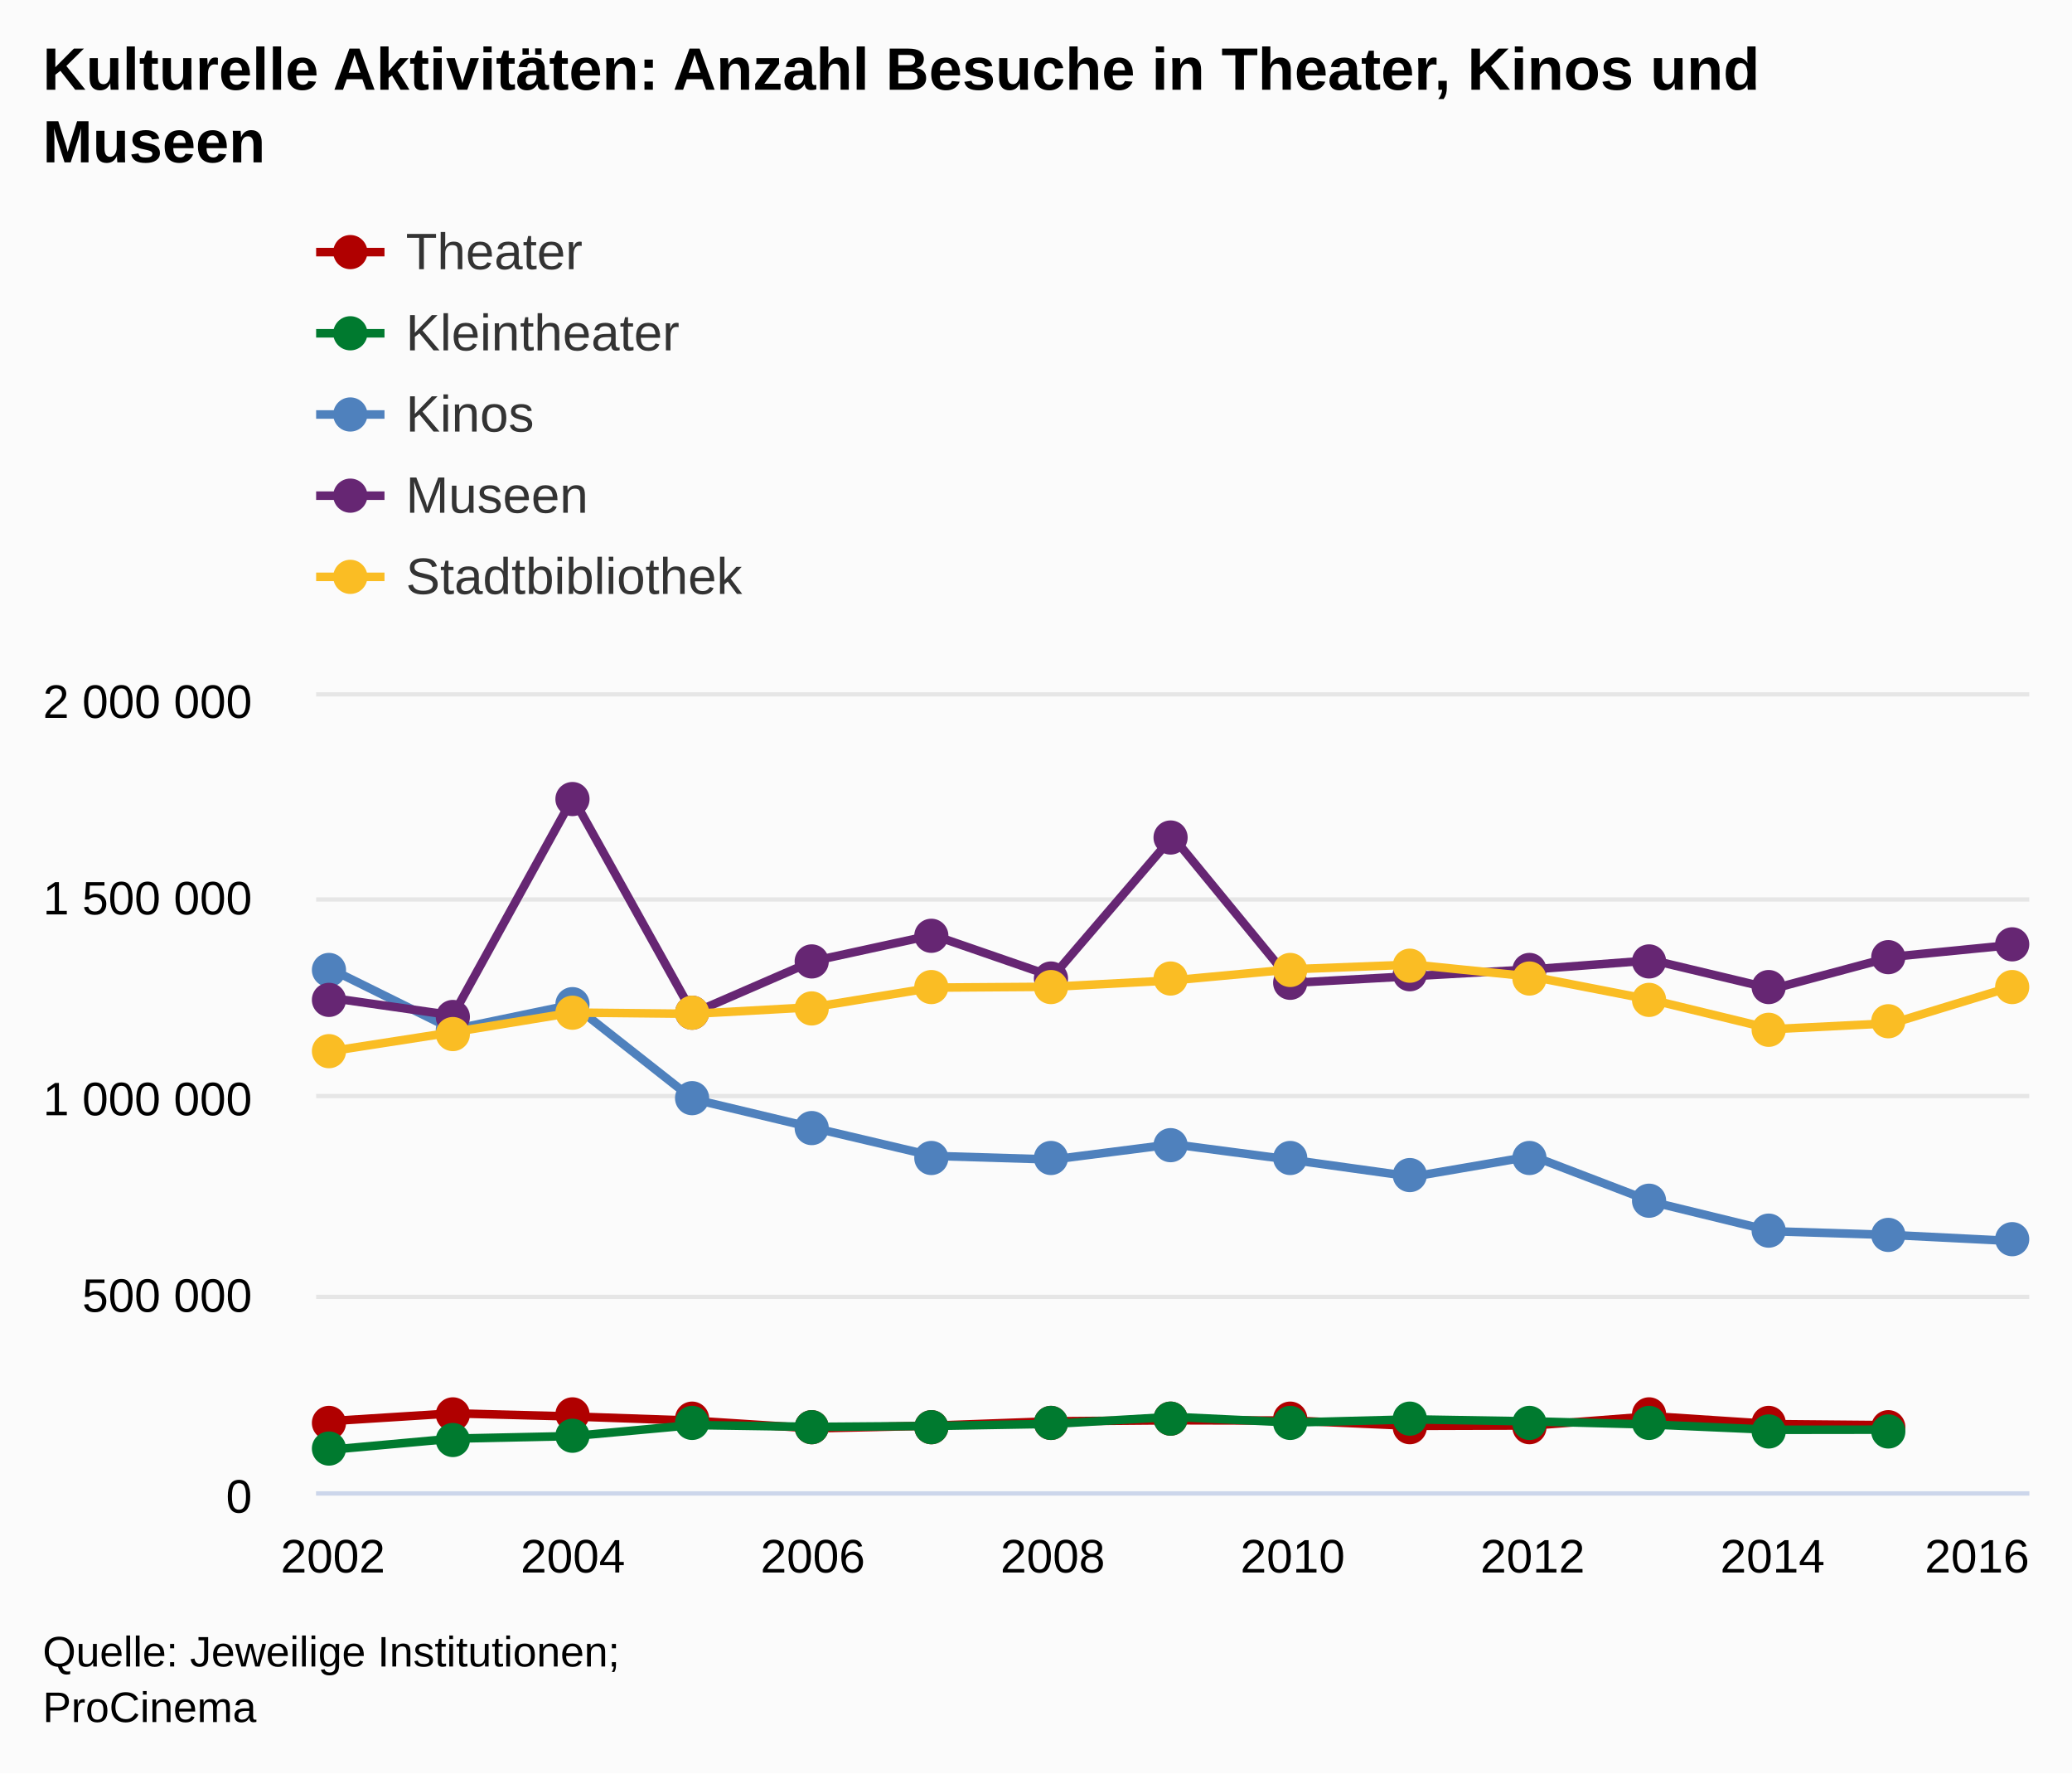
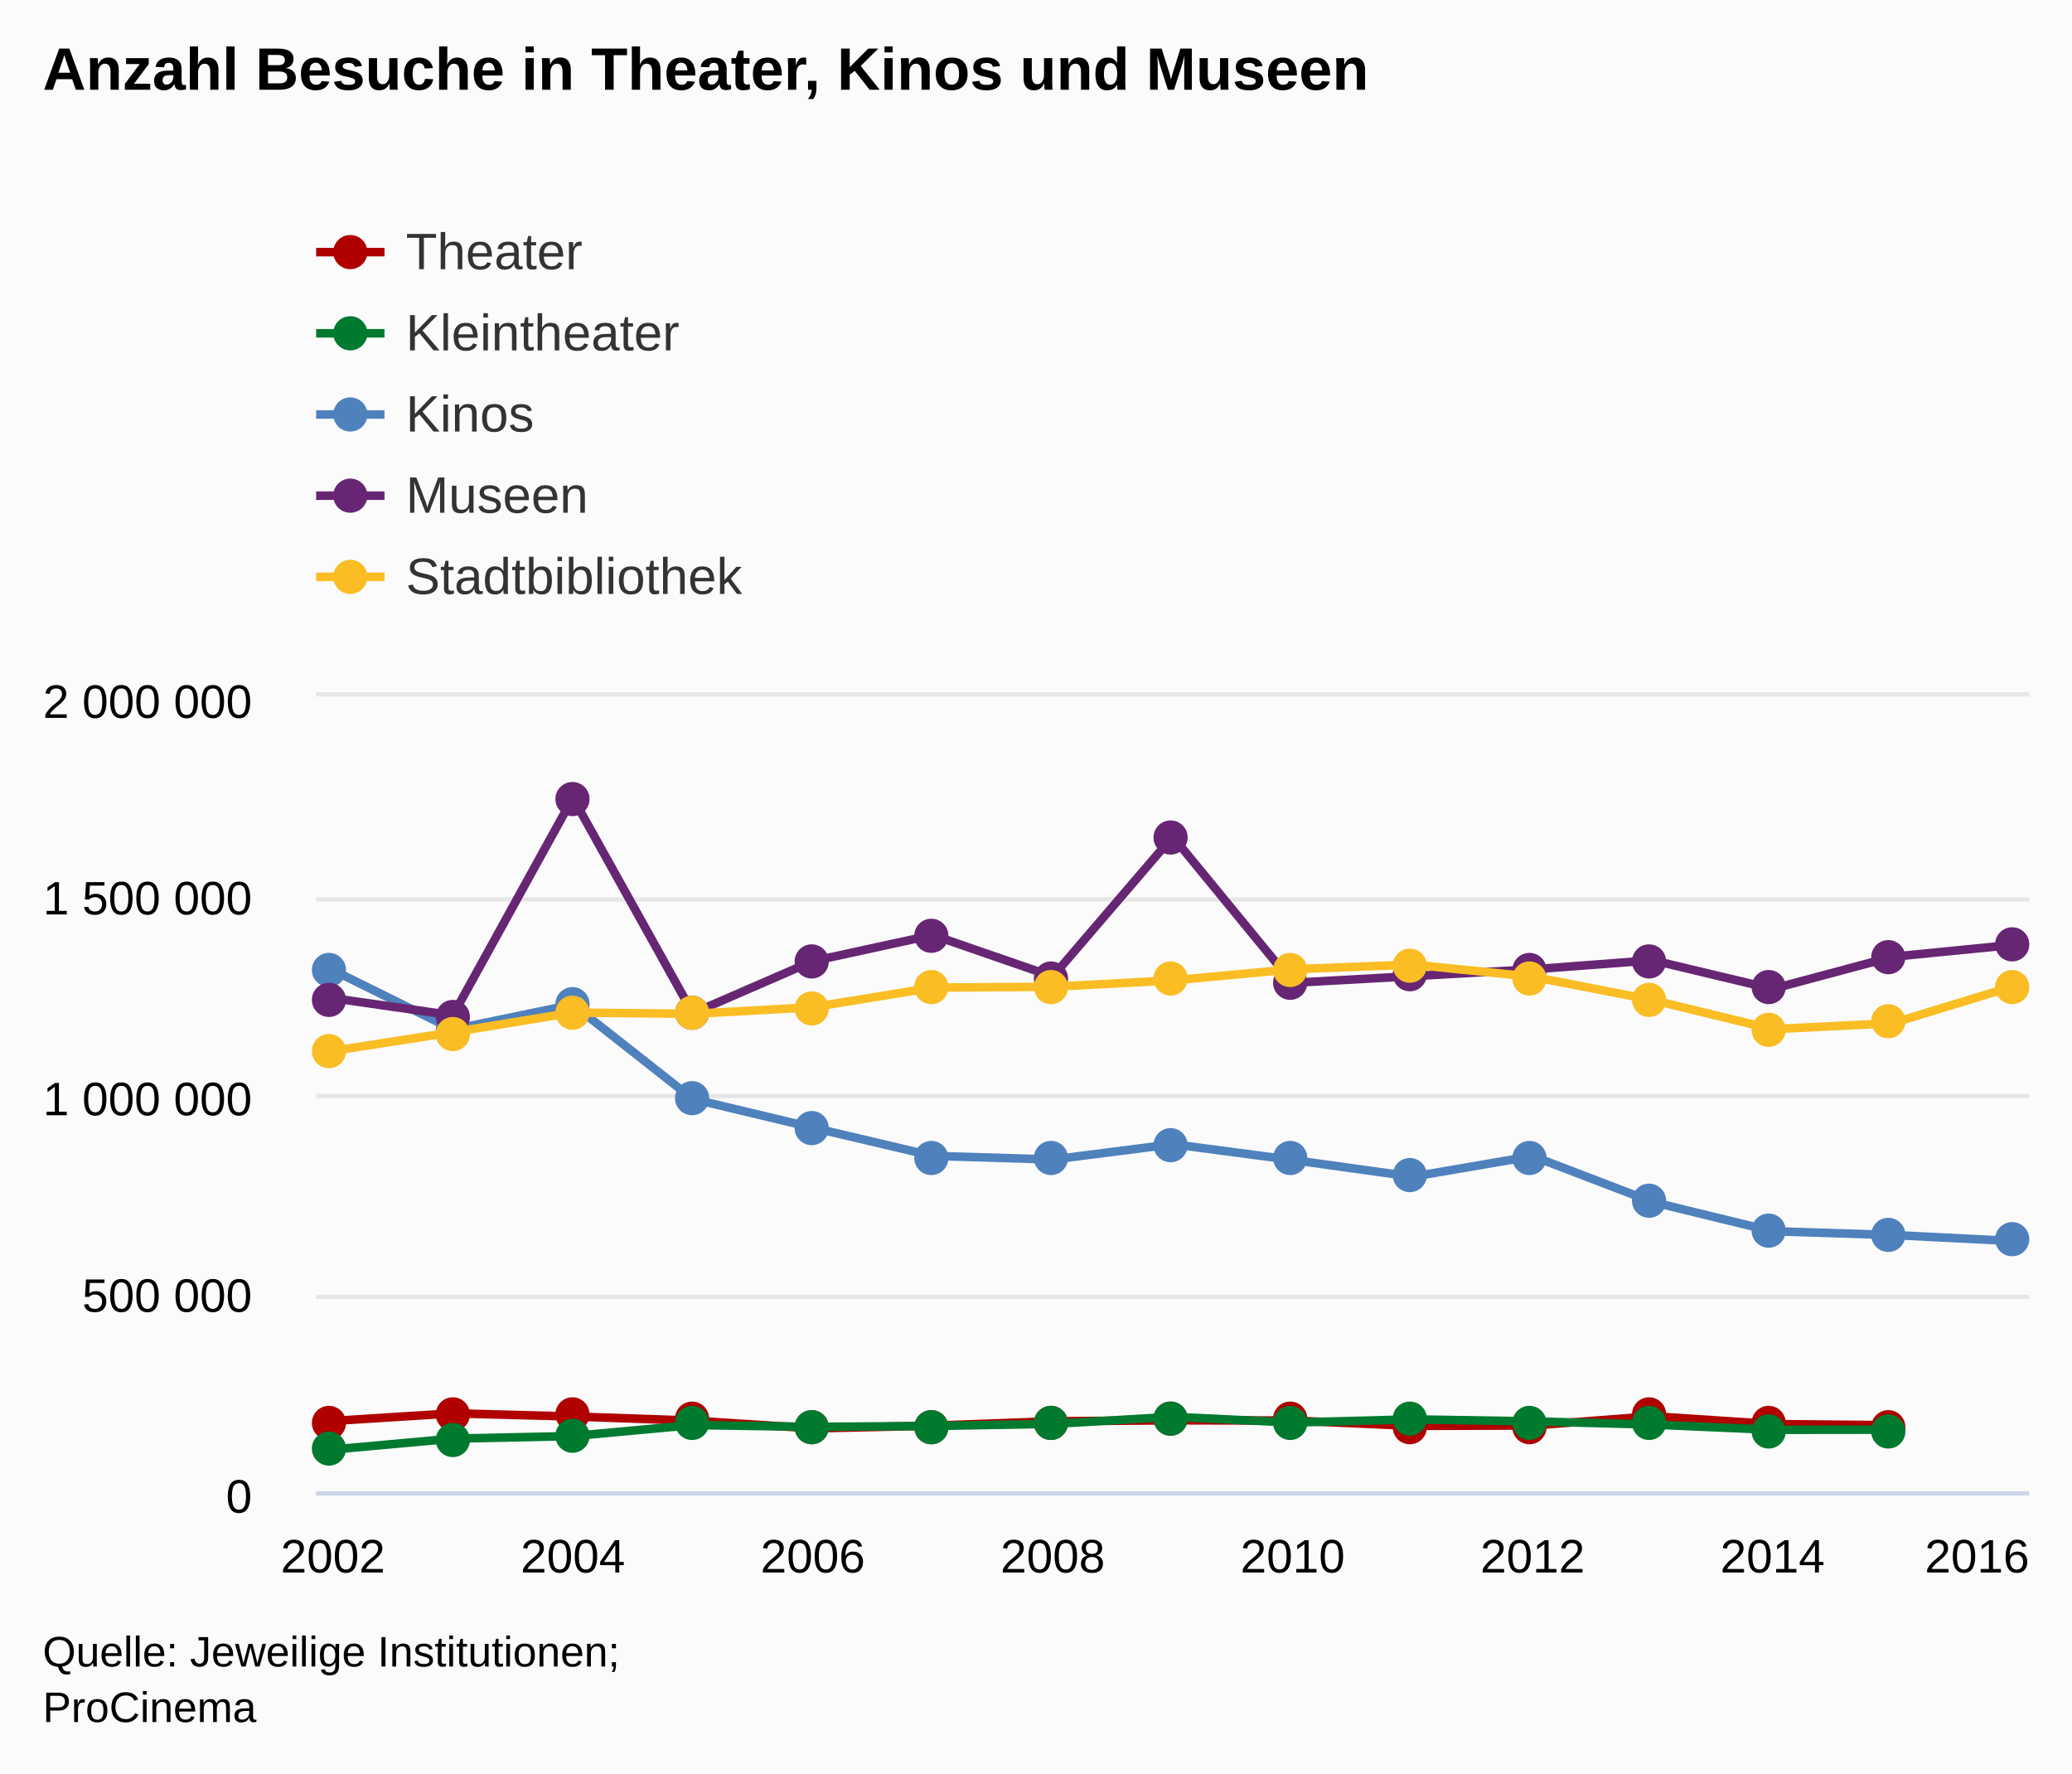
<svg xmlns="http://www.w3.org/2000/svg" version="1.1" class="highcharts-root" style="font-family:arial;font-size:12px;" viewBox="0 0 485 415">
  <defs>
    <clipPath>
      <rect x="0" y="0" width="401" height="186" fill="none" />
    </clipPath>
    <clipPath id="a">
      <rect x="0" y="0" width="401" height="186" fill="none" />
    </clipPath>
  </defs>
  <rect fill="#fbfbfb" class="highcharts-background" x="0" y="0" width="485" height="415" rx="0" ry="0" />
  <rect fill="none" class="highcharts-plot-background" x="74" y="163" width="401" height="186" />
  <g class="highcharts-pane-group" />
  <g class="highcharts-grid highcharts-xaxis-grid ">
    <path fill="none" class="highcharts-grid-line" d="M 77.5 163 L 77.5 349" opacity="1" />
    <path fill="none" class="highcharts-grid-line" d="M 133.5 163 L 133.5 349" opacity="1" />
    <path fill="none" class="highcharts-grid-line" d="M 189.5 163 L 189.5 349" opacity="1" />
    <path fill="none" class="highcharts-grid-line" d="M 245.5 163 L 245.5 349" opacity="1" />
    <path fill="none" class="highcharts-grid-line" d="M 302.5 163 L 302.5 349" opacity="1" />
    <path fill="none" class="highcharts-grid-line" d="M 358.5 163 L 358.5 349" opacity="1" />
    <path fill="none" class="highcharts-grid-line" d="M 414.5 163 L 414.5 349" opacity="1" />
    <path fill="none" class="highcharts-grid-line" d="M 470.5 163 L 470.5 349" opacity="1" />
  </g>
  <g class="highcharts-grid highcharts-yaxis-grid ">
    <path fill="none" stroke="#e6e6e6" stroke-width="1" class="highcharts-grid-line" d="M 74 349.5 L 475 349.5" opacity="1" />
    <path fill="none" stroke="#e6e6e6" stroke-width="1" class="highcharts-grid-line" d="M 74 303.5 L 475 303.5" opacity="1" />
    <path fill="none" stroke="#e6e6e6" stroke-width="1" class="highcharts-grid-line" d="M 74 256.5 L 475 256.5" opacity="1" />
    <path fill="none" stroke="#e6e6e6" stroke-width="1" class="highcharts-grid-line" d="M 74 210.5 L 475 210.5" opacity="1" />
    <path fill="none" stroke="#e6e6e6" stroke-width="1" class="highcharts-grid-line" d="M 74 162.5 L 475 162.5" opacity="1" />
  </g>
  <rect fill="none" class="highcharts-plot-border" x="74" y="163" width="401" height="186" />
  <g class="highcharts-axis highcharts-xaxis ">
    <path fill="none" class="highcharts-axis-line" stroke="#ccd6eb" stroke-width="1" d="M 74 349.5 L 475 349.5" />
  </g>
  <g class="highcharts-axis highcharts-yaxis ">
    <path fill="none" class="highcharts-axis-line" d="M 74 163 L 74 349" />
  </g>
  <g class="highcharts-series-group">
    <g class="highcharts-series highcharts-series-0 highcharts-line-series highcharts-color-undefined " transform="translate(74,163) scale(1 1)" clip-path="url(#a)">
      <path fill="none" d="M 3.931 169.533 L 32.013 167.757 L 60.094 168.494 L 88.175 169.466 L 116.256 171.274 L 144.338 170.638 L 172.419 169.617 L 200.5 169.379 L 228.581 169.447 L 256.662 170.688 L 284.744 170.598 L 312.825 168.438 L 340.906 170.276 L 368.987 170.53" class="highcharts-graph" stroke="#B00000" stroke-width="2" stroke-linejoin="round" stroke-linecap="round" />
    </g>
    <g class="highcharts-markers highcharts-series-0 highcharts-line-series highcharts-color-undefined " transform="translate(74,163) scale(1 1)" clip-path="none">
      <path fill="#B00000" d="M 7 170 A 4 4 0 1 1 7 169.996 Z" class="highcharts-point" />
      <path fill="#B00000" d="M 36 168 A 4 4 0 1 1 36 167.996 Z" class="highcharts-point" />
      <path fill="#B00000" d="M 64 168 A 4 4 0 1 1 64 167.996 Z" class="highcharts-point" />
      <path fill="#B00000" d="M 92 169 A 4 4 0 1 1 92 168.996 Z" class="highcharts-point" />
      <path fill="#B00000" d="M 120 171 A 4 4 0 1 1 120 170.996 Z" class="highcharts-point" />
      <path fill="#B00000" d="M 148 171 A 4 4 0 1 1 148 170.996 Z" class="highcharts-point" />
      <path fill="#B00000" d="M 176 170 A 4 4 0 1 1 176 169.996 Z" class="highcharts-point" />
      <path fill="#B00000" d="M 204 169 A 4 4 0 1 1 204 168.996 Z" class="highcharts-point" />
      <path fill="#B00000" d="M 232 169 A 4 4 0 1 1 232 168.996 Z" class="highcharts-point" />
      <path fill="#B00000" d="M 260 171 A 4 4 0 1 1 260 170.996 Z" class="highcharts-point" />
      <path fill="#B00000" d="M 288 171 A 4 4 0 1 1 288 170.996 Z" class="highcharts-point" />
      <path fill="#B00000" d="M 316 168 A 4 4 0 1 1 316 167.996 Z" class="highcharts-point" />
      <path fill="#B00000" d="M 344 170 A 4 4 0 1 1 344 169.996 Z" class="highcharts-point" />
      <path fill="#B00000" d="M 372 171 A 4 4 0 1 1 372 170.996 Z" class="highcharts-point" />
    </g>
    <g class="highcharts-series highcharts-series-1 highcharts-line-series highcharts-color-undefined " transform="translate(74,163) scale(1 1)" clip-path="url(#a)">
      <path fill="none" d="M 3.931 176.217 L 32.013 173.678 L 60.094 173.077 L 88.175 170.494 L 116.256 170.922 L 144.338 170.711 L 172.419 170.222 L 200.5 168.578 L 228.581 169.905 L 256.662 169.165 L 284.744 169.637 L 312.825 170.382 L 340.906 171.612 L 368.987 171.576" class="highcharts-graph" stroke="#007A2F" stroke-width="2" stroke-linejoin="round" stroke-linecap="round" />
    </g>
    <g class="highcharts-markers highcharts-series-1 highcharts-line-series highcharts-color-undefined " transform="translate(74,163) scale(1 1)" clip-path="none">
      <path fill="#007A2F" d="M 7 176 A 4 4 0 1 1 7 175.996 Z" class="highcharts-point" />
      <path fill="#007A2F" d="M 36 174 A 4 4 0 1 1 36 173.996 Z" class="highcharts-point" />
      <path fill="#007A2F" d="M 64 173 A 4 4 0 1 1 64 172.996 Z" class="highcharts-point" />
      <path fill="#007A2F" d="M 92 170 A 4 4 0 1 1 92 169.996 Z" class="highcharts-point" />
      <path fill="#007A2F" d="M 120 171 A 4 4 0 1 1 120 170.996 Z" class="highcharts-point" />
      <path fill="#007A2F" d="M 148 171 A 4 4 0 1 1 148 170.996 Z" class="highcharts-point" />
      <path fill="#007A2F" d="M 176 170 A 4 4 0 1 1 176 169.996 Z" class="highcharts-point" />
      <path fill="#007A2F" d="M 204 169 A 4 4 0 1 1 204 168.996 Z" class="highcharts-point" />
      <path fill="#007A2F" d="M 232 170 A 4 4 0 1 1 232 169.996 Z" class="highcharts-point" />
      <path fill="#007A2F" d="M 260 169 A 4 4 0 1 1 260 168.996 Z" class="highcharts-point" />
      <path fill="#007A2F" d="M 288 170 A 4 4 0 1 1 288 169.996 Z" class="highcharts-point" />
      <path fill="#007A2F" d="M 316 170 A 4 4 0 1 1 316 169.996 Z" class="highcharts-point" />
      <path fill="#007A2F" d="M 344 172 A 4 4 0 1 1 344 171.996 Z" class="highcharts-point" />
      <path fill="#007A2F" d="M 372 172 A 4 4 0 1 1 372 171.996 Z" class="highcharts-point" />
    </g>
    <g class="highcharts-series highcharts-series-2 highcharts-line-series highcharts-color-undefined " transform="translate(74,163) scale(1 1)" clip-path="url(#a)">
      <path fill="none" d="M 3.931 64.041 L 32.013 77.92 L 60.094 72.093 L 88.175 94.195 L 116.256 100.898 L 144.338 107.509 L 172.419 108.357 L 200.5 104.77 L 228.581 108.467 L 256.662 112.373 L 284.744 107.555 L 312.825 118.298 L 340.906 125.143 L 368.987 126.026 L 397.069 127.425" class="highcharts-graph" stroke="#4f81bd" stroke-width="2" stroke-linejoin="round" stroke-linecap="round" />
    </g>
    <g class="highcharts-markers highcharts-series-2 highcharts-line-series highcharts-color-undefined " transform="translate(74,163) scale(1 1)" clip-path="none">
      <path fill="#4f81bd" d="M 7 64 A 4 4 0 1 1 7 63.996 Z" class="highcharts-point" />
      <path fill="#4f81bd" d="M 36 78 A 4 4 0 1 1 36 77.996 Z" class="highcharts-point" />
      <path fill="#4f81bd" d="M 64 72 A 4 4 0 1 1 64 71.996 Z" class="highcharts-point" />
      <path fill="#4f81bd" d="M 92 94 A 4 4 0 1 1 92 93.996 Z" class="highcharts-point" />
      <path fill="#4f81bd" d="M 120 101 A 4 4 0 1 1 120 100.996 Z" class="highcharts-point" />
      <path fill="#4f81bd" d="M 148 108 A 4 4 0 1 1 148 107.996 Z" class="highcharts-point" />
      <path fill="#4f81bd" d="M 176 108 A 4 4 0 1 1 176 107.996 Z" class="highcharts-point" />
      <path fill="#4f81bd" d="M 204 105 A 4 4 0 1 1 204 104.996 Z" class="highcharts-point" />
      <path fill="#4f81bd" d="M 232 108 A 4 4 0 1 1 232 107.996 Z" class="highcharts-point" />
      <path fill="#4f81bd" d="M 260 112 A 4 4 0 1 1 260 111.996 Z" class="highcharts-point" />
      <path fill="#4f81bd" d="M 288 108 A 4 4 0 1 1 288 107.996 Z" class="highcharts-point" />
      <path fill="#4f81bd" d="M 316 118 A 4 4 0 1 1 316 117.996 Z" class="highcharts-point" />
      <path fill="#4f81bd" d="M 344 125 A 4 4 0 1 1 344 124.996 Z" class="highcharts-point" />
      <path fill="#4f81bd" d="M 372 126 A 4 4 0 1 1 372 125.996 Z" class="highcharts-point" />
      <path fill="#4f81bd" d="M 401 127 A 4 4 0 1 1 401 126.996 Z" class="highcharts-point" />
    </g>
    <g class="highcharts-series highcharts-series-3 highcharts-line-series highcharts-color-undefined " transform="translate(74,163) scale(1 1)" clip-path="url(#a)">
      <path fill="none" d="M 3.931 70.602 L 32.013 74.619 L 60.094 23.702 L 88.175 74.125 L 116.256 61.935 L 144.338 55.82 L 172.419 65.531 L 200.5 32.787 L 228.581 67.007 L 256.662 65.441 L 284.744 63.849 L 312.825 61.721 L 340.906 68.426 L 368.987 60.906 L 397.069 58.138" class="highcharts-graph" stroke="#662673" stroke-width="2" stroke-linejoin="round" stroke-linecap="round" />
    </g>
    <g class="highcharts-markers highcharts-series-3 highcharts-line-series highcharts-color-undefined " transform="translate(74,163) scale(1 1)" clip-path="none">
      <path fill="#662673" d="M 7 71 A 4 4 0 1 1 7 70.996 Z" class="highcharts-point" />
      <path fill="#662673" d="M 36 75 A 4 4 0 1 1 36 74.996 Z" class="highcharts-point" />
      <path fill="#662673" d="M 64 24 A 4 4 0 1 1 64 23.996 Z" class="highcharts-point" />
      <path fill="#662673" d="M 92 74 A 4 4 0 1 1 92 73.996 Z" class="highcharts-point" />
      <path fill="#662673" d="M 120 62 A 4 4 0 1 1 120 61.996 Z" class="highcharts-point" />
      <path fill="#662673" d="M 148 56 A 4 4 0 1 1 148 55.996 Z" class="highcharts-point" />
      <path fill="#662673" d="M 176 66 A 4 4 0 1 1 176 65.996 Z" class="highcharts-point" />
      <path fill="#662673" d="M 204 33 A 4 4 0 1 1 204 32.996 Z" class="highcharts-point" />
      <path fill="#662673" d="M 232 67 A 4 4 0 1 1 232 66.996 Z" class="highcharts-point" />
      <path fill="#662673" d="M 260 65 A 4 4 0 1 1 260 64.996 Z" class="highcharts-point" />
      <path fill="#662673" d="M 288 64 A 4 4 0 1 1 288 63.996 Z" class="highcharts-point" />
      <path fill="#662673" d="M 316 62 A 4 4 0 1 1 316 61.996 Z" class="highcharts-point" />
      <path fill="#662673" d="M 344 68 A 4 4 0 1 1 344 67.996 Z" class="highcharts-point" />
      <path fill="#662673" d="M 372 61 A 4 4 0 1 1 372 60.996 Z" class="highcharts-point" />
      <path fill="#662673" d="M 401 58 A 4 4 0 1 1 401 57.996 Z" class="highcharts-point" />
    </g>
    <g class="highcharts-series highcharts-series-4 highcharts-line-series highcharts-color-undefined " transform="translate(74,163) scale(1 1)" clip-path="url(#a)">
      <path fill="none" d="M 3.931 82.926 L 32.013 78.566 L 60.094 73.965 L 88.175 74.261 L 116.256 72.716 L 144.338 68.128 L 172.419 67.932 L 200.5 66.43 L 228.581 63.823 L 256.662 62.738 L 284.744 65.578 L 312.825 71.04 L 340.906 77.851 L 368.987 76.453 L 397.069 67.877" class="highcharts-graph" stroke="#FABD24" stroke-width="2" stroke-linejoin="round" stroke-linecap="round" />
    </g>
    <g class="highcharts-markers highcharts-series-4 highcharts-line-series highcharts-color-undefined " transform="translate(74,163) scale(1 1)" clip-path="none">
      <path fill="#FABD24" d="M 7 83 A 4 4 0 1 1 7 82.996 Z" class="highcharts-point" />
      <path fill="#FABD24" d="M 36 79 A 4 4 0 1 1 36 78.996 Z" class="highcharts-point" />
      <path fill="#FABD24" d="M 64 74 A 4 4 0 1 1 64 73.996 Z" class="highcharts-point" />
      <path fill="#FABD24" d="M 92 74 A 4 4 0 1 1 92 73.996 Z" class="highcharts-point" />
      <path fill="#FABD24" d="M 120 73 A 4 4 0 1 1 120 72.996 Z" class="highcharts-point" />
      <path fill="#FABD24" d="M 148 68 A 4 4 0 1 1 148 67.996 Z" class="highcharts-point" />
      <path fill="#FABD24" d="M 176 68 A 4 4 0 1 1 176 67.996 Z" class="highcharts-point" />
      <path fill="#FABD24" d="M 204 66 A 4 4 0 1 1 204 65.996 Z" class="highcharts-point" />
      <path fill="#FABD24" d="M 232 64 A 4 4 0 1 1 232 63.996 Z" class="highcharts-point" />
      <path fill="#FABD24" d="M 260 63 A 4 4 0 1 1 260 62.996 Z" class="highcharts-point" />
      <path fill="#FABD24" d="M 288 66 A 4 4 0 1 1 288 65.996 Z" class="highcharts-point" />
      <path fill="#FABD24" d="M 316 71 A 4 4 0 1 1 316 70.996 Z" class="highcharts-point" />
      <path fill="#FABD24" d="M 344 78 A 4 4 0 1 1 344 77.996 Z" class="highcharts-point" />
      <path fill="#FABD24" d="M 372 76 A 4 4 0 1 1 372 75.996 Z" class="highcharts-point" />
      <path fill="#FABD24" d="M 401 68 A 4 4 0 1 1 401 67.996 Z" class="highcharts-point" />
    </g>
  </g>
  <text x="10" text-anchor="start" class="highcharts-title" style="color:#000000;font-size:14px;font-weight:bold;fill:#000000;" y="21">
-     <tspan>Kulturelle Aktivitäten: Anzahl Besuche in Theater, Kinos und</tspan>
-     <tspan dy="17" x="10">Museen</tspan>
+     <tspan>Anzahl Besuche in Theater, Kinos und Museen</tspan>
  </text>
  <g class="highcharts-legend" transform="translate(66,45)">
    <rect fill="none" class="highcharts-legend-box" rx="0" ry="0" x="0" y="0" width="196" height="106" visibility="visible" />
    <g>
      <g>
        <g class="highcharts-legend-item highcharts-line-series highcharts-color-undefined highcharts-series-0" transform="translate(8,3)">
          <path fill="none" d="M 0 11 L 16 11" class="highcharts-graph" stroke="#B00000" stroke-width="2" />
          <path fill="#B00000" d="M 12 11 A 4 4 0 1 1 12 10.996 Z" class="highcharts-point" />
          <text x="21" style="color:#333333;font-size:12px;font-weight:normal;cursor:pointer;fill:#333333;" text-anchor="start" y="15">
            <tspan>Theater</tspan>
          </text>
        </g>
        <g class="highcharts-legend-item highcharts-line-series highcharts-color-undefined highcharts-series-1" transform="translate(8,22)">
          <path fill="none" d="M 0 11 L 16 11" class="highcharts-graph" stroke="#007A2F" stroke-width="2" />
          <path fill="#007A2F" d="M 12 11 A 4 4 0 1 1 12 10.996 Z" class="highcharts-point" />
          <text x="21" y="15" style="color:#333333;font-size:12px;font-weight:normal;cursor:pointer;fill:#333333;" text-anchor="start">
            <tspan>Kleintheater</tspan>
          </text>
        </g>
        <g class="highcharts-legend-item highcharts-line-series highcharts-color-undefined highcharts-series-2" transform="translate(8,41)">
          <path fill="none" d="M 0 11 L 16 11" class="highcharts-graph" stroke="#4f81bd" stroke-width="2" />
          <path fill="#4f81bd" d="M 12 11 A 4 4 0 1 1 12 10.996 Z" class="highcharts-point" />
          <text x="21" y="15" style="color:#333333;font-size:12px;font-weight:normal;cursor:pointer;fill:#333333;" text-anchor="start">
            <tspan>Kinos</tspan>
          </text>
        </g>
        <g class="highcharts-legend-item highcharts-line-series highcharts-color-undefined highcharts-series-3" transform="translate(8,60)">
          <path fill="none" d="M 0 11 L 16 11" class="highcharts-graph" stroke="#662673" stroke-width="2" />
          <path fill="#662673" d="M 12 11 A 4 4 0 1 1 12 10.996 Z" class="highcharts-point" />
          <text x="21" y="15" style="color:#333333;font-size:12px;font-weight:normal;cursor:pointer;fill:#333333;" text-anchor="start">
            <tspan>Museen</tspan>
          </text>
        </g>
        <g class="highcharts-legend-item highcharts-line-series highcharts-color-undefined highcharts-series-4" transform="translate(8,79)">
          <path fill="none" d="M 0 11 L 16 11" class="highcharts-graph" stroke="#FABD24" stroke-width="2" />
          <path fill="#FABD24" d="M 12 11 A 4 4 0 1 1 12 10.996 Z" class="highcharts-point" />
          <text x="21" y="15" style="color:#333333;font-size:12px;font-weight:normal;cursor:pointer;fill:#333333;" text-anchor="start">
            <tspan>Stadtbibliothek</tspan>
          </text>
        </g>
      </g>
    </g>
  </g>
  <g class="highcharts-axis-labels highcharts-xaxis-labels ">
    <text x="77.931" style="color:#000000;cursor:default;font-size:11px;fill:#000000;" text-anchor="middle" transform="translate(0,0)" y="368" opacity="1">
      2002
    </text>
    <text x="134.094" style="color:#000000;cursor:default;font-size:11px;fill:#000000;" text-anchor="middle" transform="translate(0,0)" y="368" opacity="1">
      2004
    </text>
    <text x="190.256" style="color:#000000;cursor:default;font-size:11px;fill:#000000;" text-anchor="middle" transform="translate(0,0)" y="368" opacity="1">
      2006
    </text>
    <text x="246.419" style="color:#000000;cursor:default;font-size:11px;fill:#000000;" text-anchor="middle" transform="translate(0,0)" y="368" opacity="1">
      2008
    </text>
    <text x="302.581" style="color:#000000;cursor:default;font-size:11px;fill:#000000;" text-anchor="middle" transform="translate(0,0)" y="368" opacity="1">
      2010
    </text>
    <text x="358.744" style="color:#000000;cursor:default;font-size:11px;fill:#000000;" text-anchor="middle" transform="translate(0,0)" y="368" opacity="1">
      2012
    </text>
    <text x="414.906" style="color:#000000;cursor:default;font-size:11px;fill:#000000;" text-anchor="middle" transform="translate(0,0)" y="368" opacity="1">
      2014
    </text>
    <text x="462.781" style="color:#000000;cursor:default;font-size:11px;fill:#000000;" text-anchor="middle" transform="translate(0,0)" y="368" opacity="1">
      2016
    </text>
  </g>
  <g class="highcharts-axis-labels highcharts-yaxis-labels ">
    <text x="59" style="color:#000000;cursor:default;font-size:11px;fill:#000000;" text-anchor="end" transform="translate(0,0)" y="354" opacity="1">
      <tspan>0</tspan>
    </text>
    <text x="59" style="color:#000000;cursor:default;font-size:11px;fill:#000000;" text-anchor="end" transform="translate(0,0)" y="307" opacity="1">
      <tspan>500 000</tspan>
    </text>
    <text x="59" style="color:#000000;cursor:default;font-size:11px;fill:#000000;" text-anchor="end" transform="translate(0,0)" y="261" opacity="1">
      <tspan>1 000 000</tspan>
    </text>
    <text x="59" style="color:#000000;cursor:default;font-size:11px;fill:#000000;" text-anchor="end" transform="translate(0,0)" y="214" opacity="1">
      <tspan>1 500 000</tspan>
    </text>
    <text x="59" style="color:#000000;cursor:default;font-size:11px;fill:#000000;" text-anchor="end" transform="translate(0,0)" y="168" opacity="1">
      <tspan>2 000 000</tspan>
    </text>
  </g>
  <text x="10" class="highcharts-credits" text-anchor="start" style="cursor:default;color:#000000;font-size:10px;fill:#000000;" y="390">
    <tspan>Quelle: Jeweilige Institutionen;</tspan>
    <tspan x="10" dy="13">ProCinema</tspan>
  </text>
</svg>
